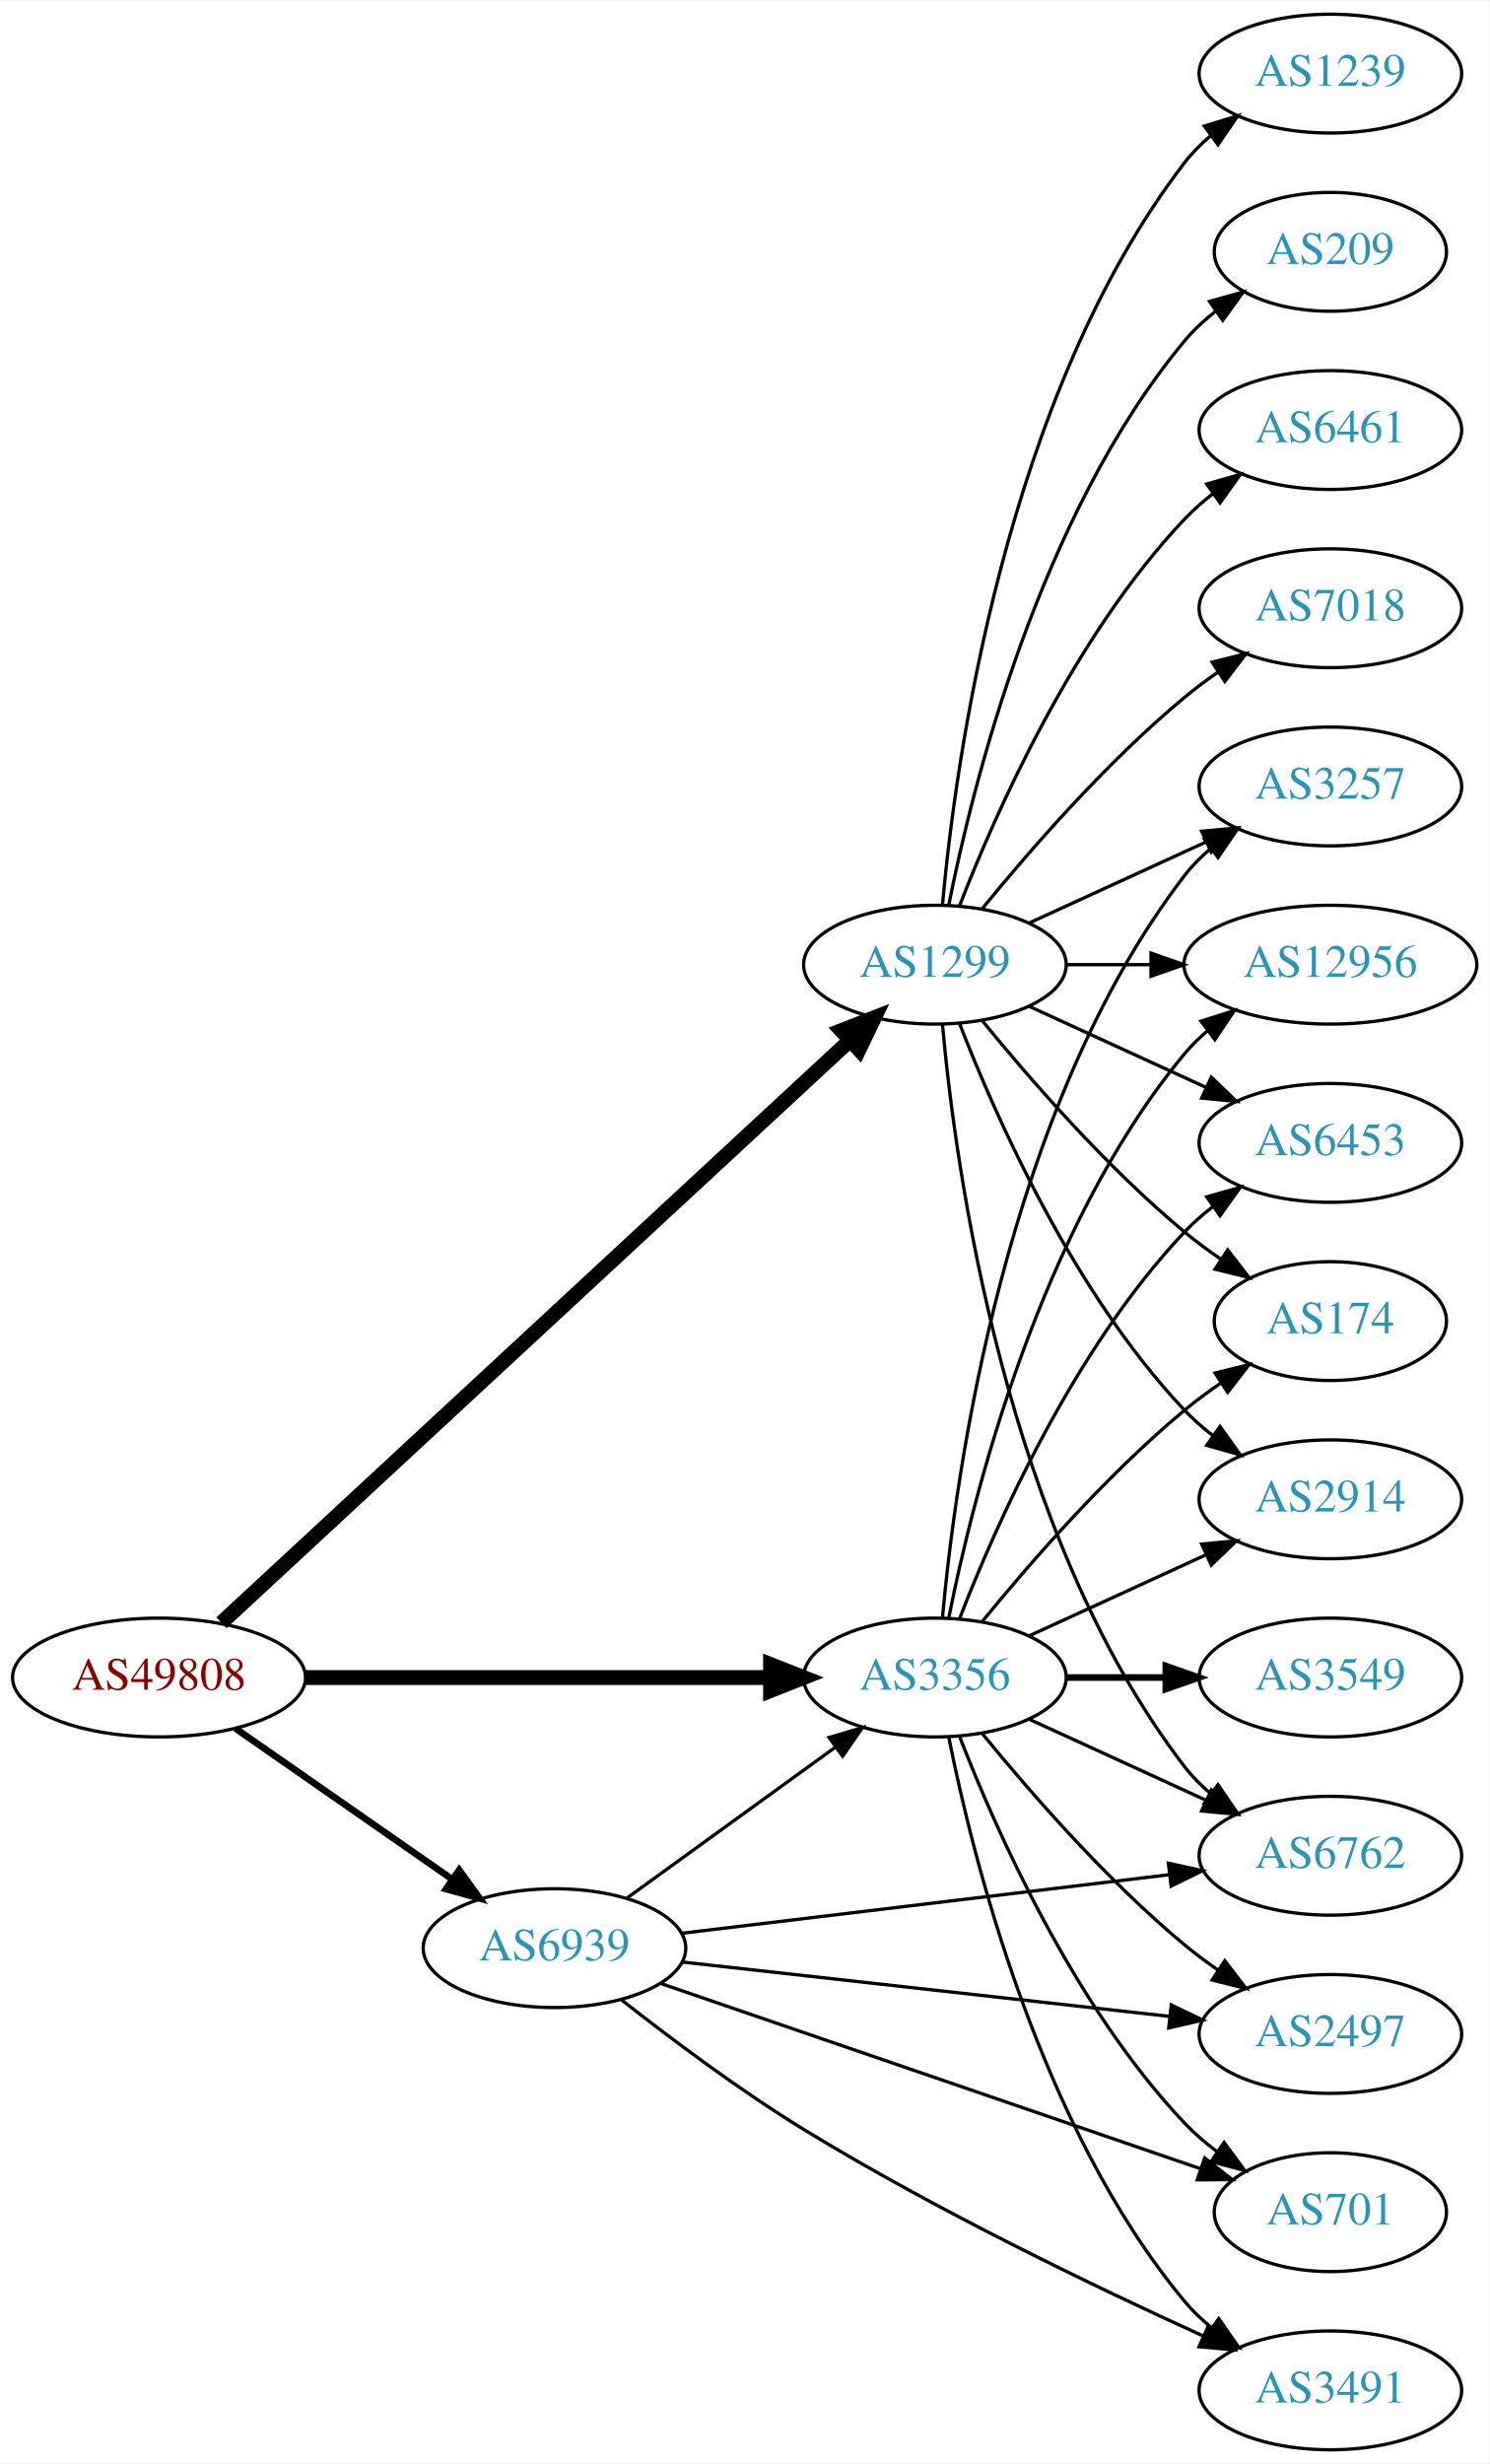
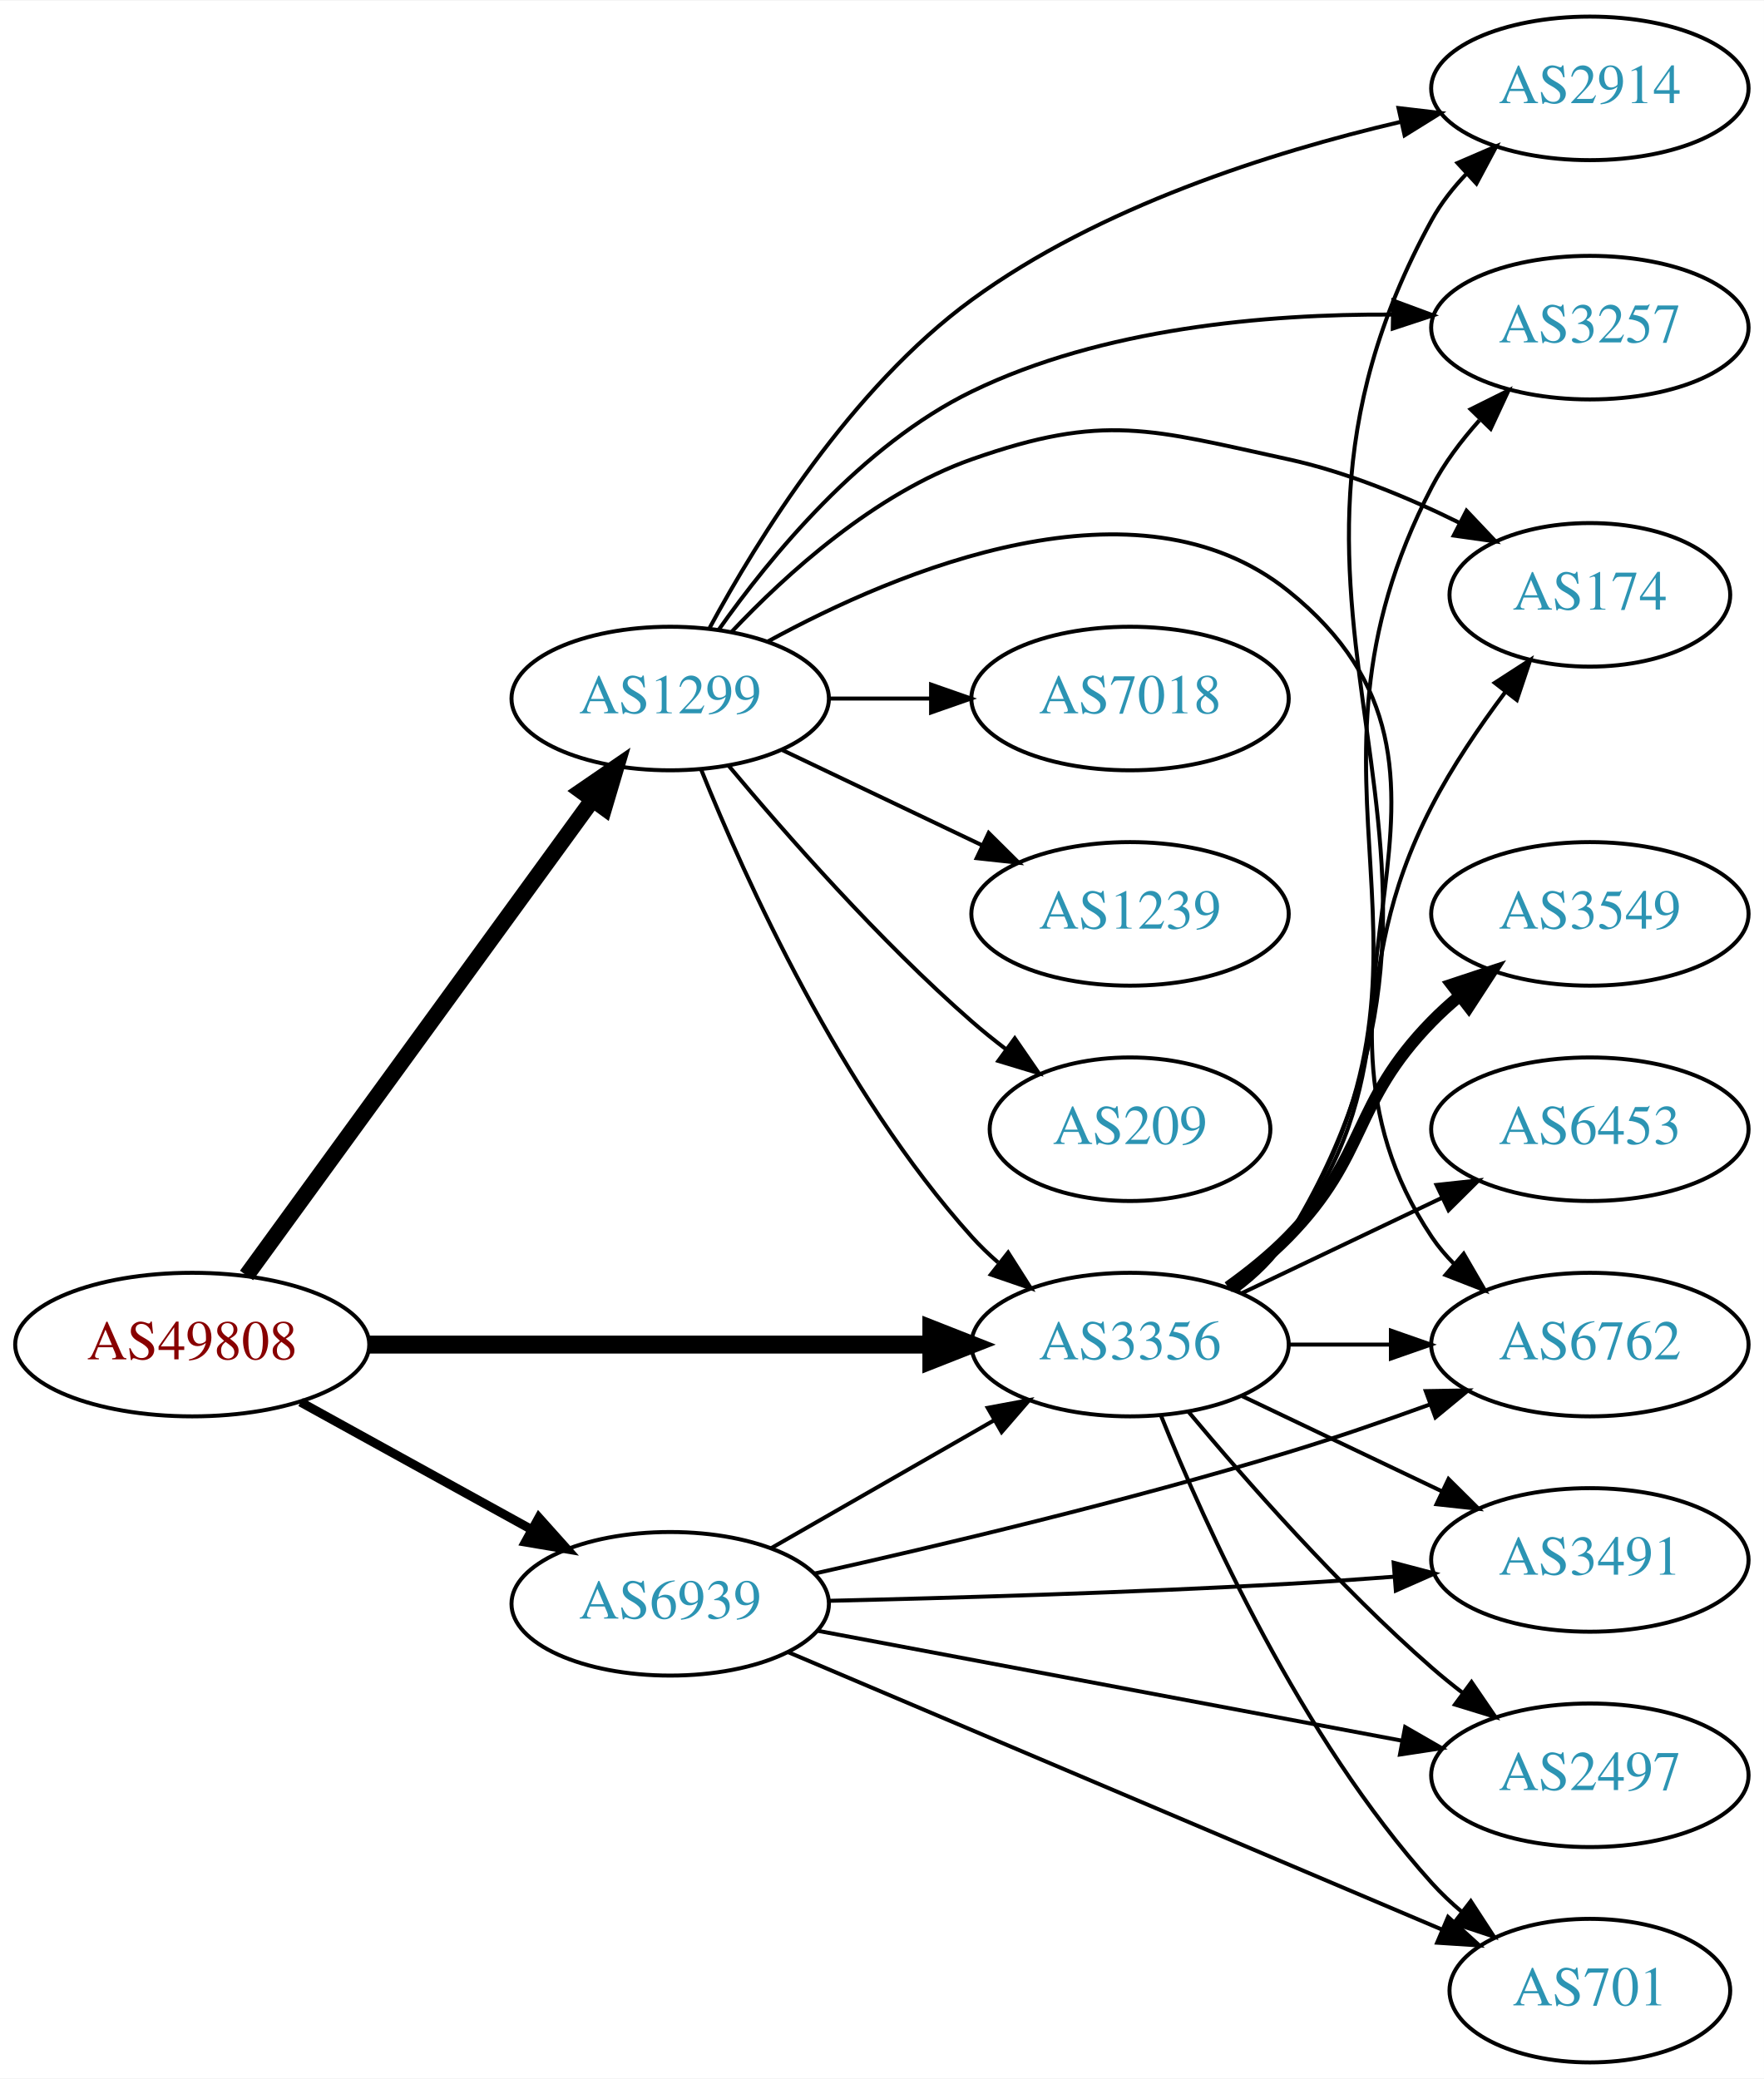
- <svg xmlns="http://www.w3.org/2000/svg" xmlns:xlink="http://www.w3.org/1999/xlink" width="451pt" height="746pt" viewBox="0.00 0.00 451.37 746.00">
-   <g id="graph0" class="graph" transform="scale(1 1) rotate(0) translate(4 742)">
-     <polygon fill="white" stroke="none" points="-4,4 -4,-742 447.37,-742 447.37,4 -4,4" />
+ <svg xmlns="http://www.w3.org/2000/svg" xmlns:xlink="http://www.w3.org/1999/xlink" width="442pt" height="521pt" viewBox="0.00 0.00 442.27 521.00">
+   <g id="graph0" class="graph" transform="scale(1 1) rotate(0) translate(4 517)">
+     <polygon fill="white" stroke="none" points="-4,4 -4,-517 438.271,-517 438.271,4 -4,4" />
    <g id="node1" class="node">
      <g id="a_node1">
        <a xlink:href="/asn/49808" xlink:title="AS49808 ~ POWERSPEED-AS [AT]">
-           <ellipse fill="#ffffff" stroke="black" cx="44.196" cy="-234" rx="44.393" ry="18" />
-           <text text-anchor="middle" x="44.196" y="-230.3" font-family="Times,serif" font-size="14.00" fill="#880000">AS49808</text>
+           <ellipse fill="#ffffff" stroke="black" cx="44.196" cy="-180" rx="44.393" ry="18" />
+           <text text-anchor="middle" x="44.196" y="-176.3" font-family="Times,serif" font-size="14.00" fill="#880000">AS49808</text>
        </a>
      </g>
    </g>
    <g id="node2" class="node">
      <g id="a_node2">
        <a xlink:href="/asn/1299" xlink:title="AS1299 ~ Telia Carrier [EU]">
-           <ellipse fill="#ffffff" stroke="black" cx="279.332" cy="-450" rx="39.794" ry="18" />
-           <text text-anchor="middle" x="279.332" y="-446.3" font-family="Times,serif" font-size="14.00" fill="#2c94b3">AS1299</text>
+           <ellipse fill="#ffffff" stroke="black" cx="164.039" cy="-342" rx="39.794" ry="18" />
+           <text text-anchor="middle" x="164.039" y="-338.3" font-family="Times,serif" font-size="14.00" fill="#2c94b3">AS1299</text>
        </a>
      </g>
    </g>
    <g id="edge1" class="edge">
-       <path fill="none" stroke="black" stroke-width="4.5" d="M63.103,-250.591C104.412,-288.864 206.444,-383.396 253.646,-427.129" />
-       <polygon fill="black" stroke="black" stroke-width="4.5" points="250.988,-430.034 261,-433.942 256.34,-424.257 250.988,-430.034" />
+       <path fill="none" stroke="black" stroke-width="4.05" d="M57.807,-197.337C78.628,-225.96 120.29,-283.233 144.479,-316.486" />
+       <polygon fill="black" stroke="black" stroke-width="4.05" points="141.77,-318.786 150.518,-324.788 147.501,-314.616 141.77,-318.786" />
    </g>
    <g id="node3" class="node">
      <g id="a_node3">
        <a xlink:href="/asn/3356" xlink:title="AS3356 ~ Level 3 Parent, LLC [US]">
-           <ellipse fill="#ffffff" stroke="black" cx="279.332" cy="-234" rx="39.794" ry="18" />
-           <text text-anchor="middle" x="279.332" y="-230.3" font-family="Times,serif" font-size="14.00" fill="#2c94b3">AS3356</text>
+           <ellipse fill="#ffffff" stroke="black" cx="279.332" cy="-180" rx="39.794" ry="18" />
+           <text text-anchor="middle" x="279.332" y="-176.3" font-family="Times,serif" font-size="14.00" fill="#2c94b3">AS3356</text>
        </a>
      </g>
    </g>
    <g id="edge2" class="edge">
-       <path fill="none" stroke="black" stroke-width="4.5" d="M88.501,-234C128.439,-234 187.674,-234 229.329,-234" />
-       <polygon fill="black" stroke="black" stroke-width="4.5" points="229.518,-237.938 239.518,-234 229.518,-230.063 229.518,-237.938" />
+       <path fill="none" stroke="black" stroke-width="4.5" d="M88.501,-180C128.439,-180 187.674,-180 229.329,-180" />
+       <polygon fill="black" stroke="black" stroke-width="4.5" points="229.518,-183.938 239.518,-180 229.518,-176.063 229.518,-183.938" />
    </g>
    <g id="node4" class="node">
      <g id="a_node4">
        <a xlink:href="/asn/6939" xlink:title="AS6939 ~ Hurricane Electric LLC [US]">
-           <ellipse fill="#ffffff" stroke="black" cx="164.039" cy="-152" rx="39.794" ry="18" />
-           <text text-anchor="middle" x="164.039" y="-148.3" font-family="Times,serif" font-size="14.00" fill="#2c94b3">AS6939</text>
+           <ellipse fill="#ffffff" stroke="black" cx="164.039" cy="-115" rx="39.794" ry="18" />
+           <text text-anchor="middle" x="164.039" y="-111.3" font-family="Times,serif" font-size="14.00" fill="#2c94b3">AS6939</text>
        </a>
      </g>
    </g>
    <g id="edge3" class="edge">
-       <path fill="none" stroke="black" stroke-width="2.045" d="M67.361,-218.576C85.913,-205.667 112.558,-187.126 133.021,-172.887" />
-       <polygon fill="black" stroke="black" stroke-width="2.045" points="135.162,-175.662 141.371,-167.077 131.163,-169.916 135.162,-175.662" />
+       <path fill="none" stroke="black" stroke-width="2.25" d="M71.349,-165.574C88.403,-156.168 110.827,-143.799 129.231,-133.648" />
+       <polygon fill="black" stroke="black" stroke-width="2.25" points="131.103,-136.612 138.169,-128.718 127.722,-130.483 131.103,-136.612" />
+     </g>
+     <g id="edge11" class="edge">
+       <path fill="none" stroke="black" d="M171.786,-324.213C182.837,-296.757 206.891,-243.422 239.685,-207 241.688,-204.776 243.906,-202.637 246.239,-200.603" />
+       <polygon fill="black" stroke="black" points="248.769,-203.065 254.458,-194.127 244.437,-197.567 248.769,-203.065" />
    </g>
    <g id="node5" class="node">
      <g id="a_node5">
        <a xlink:href="/asn/174" xlink:title="AS174 ~ Cogent Communications [US]">
-           <ellipse fill="#ffffff" stroke="black" cx="399.174" cy="-342" rx="35.194" ry="18" />
-           <text text-anchor="middle" x="399.174" y="-338.3" font-family="Times,serif" font-size="14.00" fill="#2c94b3">AS174</text>
+           <ellipse fill="#ffffff" stroke="black" cx="394.625" cy="-368" rx="35.194" ry="18" />
+           <text text-anchor="middle" x="394.625" y="-364.3" font-family="Times,serif" font-size="14.00" fill="#2c94b3">AS174</text>
        </a>
      </g>
    </g>
    <g id="edge4" class="edge">
-       <path fill="none" stroke="black" d="M293.751,-432.935C307.865,-415.625 331.28,-388.655 354.978,-369 358.441,-366.128 362.234,-363.331 366.088,-360.692" />
-       <polygon fill="black" stroke="black" points="368.05,-363.592 374.521,-355.203 364.231,-357.725 368.05,-363.592" />
+       <path fill="none" stroke="black" d="M179.376,-358.652C193.139,-373.251 215.376,-393.441 239.685,-402 272.926,-413.703 284.538,-409.474 318.978,-402 333.76,-398.792 349.126,-392.393 362.047,-386.003" />
+       <polygon fill="black" stroke="black" points="363.696,-389.091 370.98,-381.397 360.488,-382.869 363.696,-389.091" />
    </g>
    <g id="node6" class="node">
      <g id="a_node6">
        <a xlink:href="/asn/2914" xlink:title="AS2914 ~ NTT America, Inc. [US]">
-           <ellipse fill="#ffffff" stroke="black" cx="399.174" cy="-288" rx="39.794" ry="18" />
-           <text text-anchor="middle" x="399.174" y="-284.3" font-family="Times,serif" font-size="14.00" fill="#2c94b3">AS2914</text>
+           <ellipse fill="#ffffff" stroke="black" cx="394.625" cy="-495" rx="39.794" ry="18" />
+           <text text-anchor="middle" x="394.625" y="-491.3" font-family="Times,serif" font-size="14.00" fill="#2c94b3">AS2914</text>
        </a>
      </g>
    </g>
    <g id="edge5" class="edge">
-       <path fill="none" stroke="black" d="M286.855,-432.006C297.605,-404.272 321.262,-350.571 354.978,-315 357.564,-312.272 360.481,-309.706 363.55,-307.323" />
-       <polygon fill="black" stroke="black" points="365.728,-310.07 371.898,-301.457 361.704,-304.342 365.728,-310.07" />
+       <path fill="none" stroke="black" d="M173.944,-359.75C185.966,-382.003 209.413,-419.902 239.685,-442 271.615,-465.309 314.605,-478.968 347.039,-486.565" />
+       <polygon fill="black" stroke="black" points="346.649,-490.064 357.171,-488.823 348.172,-483.231 346.649,-490.064" />
    </g>
    <g id="node7" class="node">
      <g id="a_node7">
        <a xlink:href="/asn/3257" xlink:title="AS3257 ~ GTT [DE]">
-           <ellipse fill="#ffffff" stroke="black" cx="399.174" cy="-504" rx="39.794" ry="18" />
-           <text text-anchor="middle" x="399.174" y="-500.3" font-family="Times,serif" font-size="14.00" fill="#2c94b3">AS3257</text>
+           <ellipse fill="#ffffff" stroke="black" cx="394.625" cy="-435" rx="39.794" ry="18" />
+           <text text-anchor="middle" x="394.625" y="-431.3" font-family="Times,serif" font-size="14.00" fill="#2c94b3">AS3257</text>
        </a>
      </g>
    </g>
    <g id="edge6" class="edge">
-       <path fill="none" stroke="black" d="M307.96,-462.661C323.917,-469.973 344.188,-479.261 361.471,-487.181" />
-       <polygon fill="black" stroke="black" points="360.169,-490.435 370.718,-491.419 363.085,-484.071 360.169,-490.435" />
+       <path fill="none" stroke="black" d="M176.155,-359.183C189.031,-377.469 212.053,-405.576 239.685,-419 272.364,-434.876 313.468,-438.445 344.98,-438.278" />
+       <polygon fill="black" stroke="black" points="345.338,-441.773 355.273,-438.091 345.211,-434.774 345.338,-441.773" />
    </g>
    <g id="node8" class="node">
      <g id="a_node8">
-         <a xlink:href="/asn/12956" xlink:title="AS12956 ~ TELXIUS [ES]">
-           <ellipse fill="#ffffff" stroke="black" cx="399.174" cy="-450" rx="44.393" ry="18" />
-           <text text-anchor="middle" x="399.174" y="-446.3" font-family="Times,serif" font-size="14.00" fill="#2c94b3">AS12956</text>
+         <a xlink:href="/asn/7018" xlink:title="AS7018 ~ AT&amp;T Services, Inc. [US]">
+           <ellipse fill="#ffffff" stroke="black" cx="279.332" cy="-342" rx="39.794" ry="18" />
+           <text text-anchor="middle" x="279.332" y="-338.3" font-family="Times,serif" font-size="14.00" fill="#2c94b3">AS7018</text>
        </a>
      </g>
    </g>
    <g id="edge7" class="edge">
-       <path fill="none" stroke="black" d="M319.244,-450C327.347,-450 336.022,-450 344.548,-450" />
-       <polygon fill="black" stroke="black" points="344.826,-453.5 354.826,-450 344.826,-446.5 344.826,-453.5" />
+       <path fill="none" stroke="black" d="M203.711,-342C211.914,-342 220.678,-342 229.21,-342" />
+       <polygon fill="black" stroke="black" points="229.449,-345.5 239.449,-342 229.449,-338.5 229.449,-345.5" />
    </g>
    <g id="node9" class="node">
      <g id="a_node9">
        <a xlink:href="/asn/6762" xlink:title="AS6762 ~ TELECOM ITALIA SPARKLE S.p.A. [IT]">
-           <ellipse fill="#ffffff" stroke="black" cx="399.174" cy="-180" rx="39.794" ry="18" />
-           <text text-anchor="middle" x="399.174" y="-176.3" font-family="Times,serif" font-size="14.00" fill="#2c94b3">AS6762</text>
+           <ellipse fill="#ffffff" stroke="black" cx="394.625" cy="-180" rx="39.794" ry="18" />
+           <text text-anchor="middle" x="394.625" y="-176.3" font-family="Times,serif" font-size="14.00" fill="#2c94b3">AS6762</text>
        </a>
      </g>
    </g>
    <g id="edge8" class="edge">
-       <path fill="none" stroke="black" d="M281.616,-431.883C285.514,-388.668 300.531,-277.869 354.978,-207 357.268,-204.019 359.988,-201.284 362.932,-198.795" />
-       <polygon fill="black" stroke="black" points="365.126,-201.527 371.109,-192.782 360.979,-195.887 365.126,-201.527" />
+       <path fill="none" stroke="black" d="M188.434,-356.258C221.261,-374.223 281.198,-399.306 318.978,-369 376.511,-322.849 313.954,-268.294 354.978,-207 356.6,-204.577 358.519,-202.305 360.621,-200.19" />
+       <polygon fill="black" stroke="black" points="362.988,-202.771 368.306,-193.607 358.434,-197.454 362.988,-202.771" />
    </g>
    <g id="node10" class="node">
      <g id="a_node10">
-         <a xlink:href="/asn/6461" xlink:title="AS6461 ~ Zayo Bandwidth [US]">
-           <ellipse fill="#ffffff" stroke="black" cx="399.174" cy="-612" rx="39.794" ry="18" />
-           <text text-anchor="middle" x="399.174" y="-608.3" font-family="Times,serif" font-size="14.00" fill="#2c94b3">AS6461</text>
+         <a xlink:href="/asn/1239" xlink:title="AS1239 ~ Sprint [US]">
+           <ellipse fill="#ffffff" stroke="black" cx="279.332" cy="-288" rx="39.794" ry="18" />
+           <text text-anchor="middle" x="279.332" y="-284.3" font-family="Times,serif" font-size="14.00" fill="#2c94b3">AS1239</text>
        </a>
      </g>
    </g>
    <g id="edge9" class="edge">
-       <path fill="none" stroke="black" d="M286.855,-467.994C297.605,-495.728 321.262,-549.429 354.978,-585 357.564,-587.728 360.481,-590.294 363.55,-592.677" />
-       <polygon fill="black" stroke="black" points="361.704,-595.658 371.898,-598.543 365.728,-589.93 361.704,-595.658" />
+       <path fill="none" stroke="black" d="M192.175,-329.066C207.169,-321.919 225.99,-312.948 242.213,-305.215" />
+       <polygon fill="black" stroke="black" points="243.895,-308.291 251.417,-300.829 240.884,-301.972 243.895,-308.291" />
    </g>
    <g id="node11" class="node">
      <g id="a_node11">
-         <a xlink:href="/asn/7018" xlink:title="AS7018 ~ AT&amp;T Services, Inc. [US]">
-           <ellipse fill="#ffffff" stroke="black" cx="399.174" cy="-558" rx="39.794" ry="18" />
-           <text text-anchor="middle" x="399.174" y="-554.3" font-family="Times,serif" font-size="14.00" fill="#2c94b3">AS7018</text>
+         <a xlink:href="/asn/209" xlink:title="AS209 ~ CenturyLink Communications, LLC [US]">
+           <ellipse fill="#ffffff" stroke="black" cx="279.332" cy="-234" rx="35.194" ry="18" />
+           <text text-anchor="middle" x="279.332" y="-230.3" font-family="Times,serif" font-size="14.00" fill="#2c94b3">AS209</text>
        </a>
      </g>
    </g>
    <g id="edge10" class="edge">
-       <path fill="none" stroke="black" d="M293.751,-467.065C307.865,-484.375 331.28,-511.345 354.978,-531 358.194,-533.668 361.695,-536.27 365.265,-538.741" />
-       <polygon fill="black" stroke="black" points="363.343,-541.666 373.622,-544.236 367.189,-535.817 363.343,-541.666" />
+       <path fill="none" stroke="black" d="M178.669,-325.183C192.951,-308.071 216.498,-281.255 239.685,-261 242.355,-258.668 245.228,-256.352 248.158,-254.114" />
+       <polygon fill="black" stroke="black" points="250.436,-256.784 256.449,-248.061 246.309,-251.13 250.436,-256.784" />
+     </g>
+     <g id="edge20" class="edge">
+       <path fill="none" stroke="black" d="M305.262,-193.882C310.338,-197.611 315.256,-202.016 318.978,-207 349.249,-247.542 331.798,-270.026 354.978,-315 360.065,-324.869 366.883,-334.909 373.375,-343.557" />
+       <polygon fill="black" stroke="black" points="370.787,-345.931 379.683,-351.684 376.317,-341.639 370.787,-345.931" />
+     </g>
+     <g id="edge14" class="edge">
+       <path fill="none" stroke="black" d="M305.955,-193.412C310.995,-197.166 315.724,-201.699 318.978,-207 378.864,-304.541 299.889,-361.672 354.978,-462 357.298,-466.224 360.387,-470.149 363.812,-473.708" />
+       <polygon fill="black" stroke="black" points="361.445,-476.287 371.174,-480.482 366.185,-471.136 361.445,-476.287" />
+     </g>
+     <g id="edge18" class="edge">
+       <path fill="none" stroke="black" d="M305.764,-193.532C310.814,-197.28 315.595,-201.78 318.978,-207 365.251,-278.389 315.791,-319.489 354.978,-395 358.072,-400.962 362.338,-406.637 366.911,-411.742" />
+       <polygon fill="black" stroke="black" points="364.74,-414.53 374.225,-419.252 369.755,-409.646 364.74,-414.53" />
+     </g>
+     <g id="edge19" class="edge">
+       <path fill="none" stroke="black" d="M319.004,-180C327.207,-180 335.971,-180 344.503,-180" />
+       <polygon fill="black" stroke="black" points="344.742,-183.5 354.742,-180 344.742,-176.5 344.742,-183.5" />
    </g>
    <g id="node12" class="node">
      <g id="a_node12">
-         <a xlink:href="/asn/1239" xlink:title="AS1239 ~ Sprint [US]">
-           <ellipse fill="#ffffff" stroke="black" cx="399.174" cy="-720" rx="39.794" ry="18" />
-           <text text-anchor="middle" x="399.174" y="-716.3" font-family="Times,serif" font-size="14.00" fill="#2c94b3">AS1239</text>
-         </a>
-       </g>
-     </g>
-     <g id="edge11" class="edge">
-       <path fill="none" stroke="black" d="M281.616,-468.117C285.514,-511.332 300.531,-622.131 354.978,-693 357.268,-695.981 359.988,-698.716 362.932,-701.205" />
-       <polygon fill="black" stroke="black" points="360.979,-704.113 371.109,-707.218 365.126,-698.473 360.979,-704.113" />
+         <a xlink:href="/asn/3549" xlink:title="AS3549 ~ Level 3 Parent, LLC [US]">
+           <ellipse fill="#ffffff" stroke="black" cx="394.625" cy="-288" rx="39.794" ry="18" />
+           <text text-anchor="middle" x="394.625" y="-284.3" font-family="Times,serif" font-size="14.00" fill="#2c94b3">AS3549</text>
+         </a>
+       </g>
+     </g>
+     <g id="edge12" class="edge">
+       <path fill="none" stroke="black" stroke-width="3" d="M303.926,-194.389C309.182,-198.148 314.513,-202.437 318.978,-207 339.151,-227.617 334.806,-240.383 354.978,-261 357.071,-263.139 359.354,-265.218 361.731,-267.21" />
+       <polygon fill="black" stroke="black" stroke-width="3" points="359.974,-270.275 370.031,-273.611 364.249,-264.732 359.974,-270.275" />
    </g>
    <g id="node13" class="node">
      <g id="a_node13">
-         <a xlink:href="/asn/209" xlink:title="AS209 ~ CenturyLink Communications, LLC [US]">
-           <ellipse fill="#ffffff" stroke="black" cx="399.174" cy="-666" rx="35.194" ry="18" />
-           <text text-anchor="middle" x="399.174" y="-662.3" font-family="Times,serif" font-size="14.00" fill="#2c94b3">AS209</text>
-         </a>
-       </g>
-     </g>
-     <g id="edge12" class="edge">
-       <path fill="none" stroke="black" d="M283.53,-468.073C290.694,-504.141 310.968,-586.125 354.978,-639 357.715,-642.288 360.96,-645.298 364.423,-648.017" />
-       <polygon fill="black" stroke="black" points="362.558,-650.983 372.764,-653.827 366.56,-645.239 362.558,-650.983" />
+         <a xlink:href="/asn/6453" xlink:title="AS6453 ~ TATA COMMUNICATIONS (AMERICA) INC [US]">
+           <ellipse fill="#ffffff" stroke="black" cx="394.625" cy="-234" rx="39.794" ry="18" />
+           <text text-anchor="middle" x="394.625" y="-230.3" font-family="Times,serif" font-size="14.00" fill="#2c94b3">AS6453</text>
+         </a>
+       </g>
+     </g>
+     <g id="edge13" class="edge">
+       <path fill="none" stroke="black" d="M307.468,-192.934C322.462,-200.081 341.283,-209.052 357.506,-216.785" />
+       <polygon fill="black" stroke="black" points="356.177,-220.028 366.71,-221.171 359.188,-213.709 356.177,-220.028" />
    </g>
    <g id="node14" class="node">
      <g id="a_node14">
-         <a xlink:href="/asn/6453" xlink:title="AS6453 ~ TATA COMMUNICATIONS (AMERICA) INC [US]">
-           <ellipse fill="#ffffff" stroke="black" cx="399.174" cy="-396" rx="39.794" ry="18" />
-           <text text-anchor="middle" x="399.174" y="-392.3" font-family="Times,serif" font-size="14.00" fill="#2c94b3">AS6453</text>
-         </a>
-       </g>
-     </g>
-     <g id="edge13" class="edge">
-       <path fill="none" stroke="black" d="M307.96,-437.339C323.917,-430.027 344.188,-420.739 361.471,-412.819" />
-       <polygon fill="black" stroke="black" points="363.085,-415.929 370.718,-408.581 360.169,-409.565 363.085,-415.929" />
-     </g>
-     <g id="edge23" class="edge">
-       <path fill="none" stroke="black" d="M293.751,-251.065C307.865,-268.375 331.28,-295.345 354.978,-315 358.441,-317.872 362.234,-320.669 366.088,-323.308" />
-       <polygon fill="black" stroke="black" points="364.231,-326.275 374.521,-328.797 368.05,-320.408 364.231,-326.275" />
-     </g>
-     <g id="edge14" class="edge">
-       <path fill="none" stroke="black" d="M307.96,-246.661C323.917,-253.973 344.188,-263.261 361.471,-271.181" />
-       <polygon fill="black" stroke="black" points="360.169,-274.435 370.718,-275.419 363.085,-268.071 360.169,-274.435" />
+         <a xlink:href="/asn/3491" xlink:title="AS3491 ~ PCCW Global, Inc. [US]">
+           <ellipse fill="#ffffff" stroke="black" cx="394.625" cy="-126" rx="39.794" ry="18" />
+           <text text-anchor="middle" x="394.625" y="-122.3" font-family="Times,serif" font-size="14.00" fill="#2c94b3">AS3491</text>
+         </a>
+       </g>
    </g>
    <g id="edge15" class="edge">
-       <path fill="none" stroke="black" d="M281.616,-252.117C285.514,-295.332 300.531,-406.131 354.978,-477 357.268,-479.981 359.988,-482.716 362.932,-485.205" />
-       <polygon fill="black" stroke="black" points="360.979,-488.113 371.109,-491.218 365.126,-482.473 360.979,-488.113" />
-     </g>
-     <g id="edge17" class="edge">
-       <path fill="none" stroke="black" d="M283.53,-252.073C290.694,-288.141 310.968,-370.125 354.978,-423 357.071,-425.515 359.462,-427.867 362.02,-430.051" />
-       <polygon fill="black" stroke="black" points="359.969,-432.887 370.068,-436.091 364.171,-427.289 359.969,-432.887" />
-     </g>
-     <g id="edge16" class="edge">
-       <path fill="none" stroke="black" d="M307.96,-221.339C323.917,-214.027 344.188,-204.739 361.471,-196.819" />
-       <polygon fill="black" stroke="black" points="363.085,-199.929 370.718,-192.581 360.169,-193.565 363.085,-199.929" />
-     </g>
-     <g id="edge22" class="edge">
-       <path fill="none" stroke="black" d="M286.855,-251.994C297.605,-279.728 321.262,-333.429 354.978,-369 357.564,-371.728 360.481,-374.294 363.55,-376.677" />
-       <polygon fill="black" stroke="black" points="361.704,-379.658 371.898,-382.543 365.728,-373.93 361.704,-379.658" />
+       <path fill="none" stroke="black" d="M307.468,-167.066C322.462,-159.919 341.283,-150.948 357.506,-143.215" />
+       <polygon fill="black" stroke="black" points="359.188,-146.291 366.71,-138.829 356.177,-139.972 359.188,-146.291" />
    </g>
    <g id="node15" class="node">
      <g id="a_node15">
-         <a xlink:href="/asn/3549" xlink:title="AS3549 ~ Level 3 Parent, LLC [US]">
-           <ellipse fill="#ffffff" stroke="black" cx="399.174" cy="-234" rx="39.794" ry="18" />
-           <text text-anchor="middle" x="399.174" y="-230.3" font-family="Times,serif" font-size="14.00" fill="#2c94b3">AS3549</text>
-         </a>
-       </g>
-     </g>
-     <g id="edge18" class="edge">
-       <path fill="none" stroke="black" stroke-width="2" d="M319.244,-234C328.798,-234 339.147,-234 349.11,-234" />
-       <polygon fill="black" stroke="black" stroke-width="2" points="349.302,-237.5 359.302,-234 349.302,-230.5 349.302,-237.5" />
+         <a xlink:href="/asn/2497" xlink:title="AS2497 ~ Internet Initiative Japan Inc. [JP]">
+           <ellipse fill="#ffffff" stroke="black" cx="394.625" cy="-72" rx="39.794" ry="18" />
+           <text text-anchor="middle" x="394.625" y="-68.3" font-family="Times,serif" font-size="14.00" fill="#2c94b3">AS2497</text>
+         </a>
+       </g>
+     </g>
+     <g id="edge16" class="edge">
+       <path fill="none" stroke="black" d="M293.962,-163.183C308.244,-146.071 331.791,-119.255 354.978,-99 357.444,-96.846 360.082,-94.706 362.78,-92.628" />
+       <polygon fill="black" stroke="black" points="364.953,-95.375 370.934,-86.63 360.805,-89.736 364.953,-95.375" />
    </g>
    <g id="node16" class="node">
      <g id="a_node16">
-         <a xlink:href="/asn/2497" xlink:title="AS2497 ~ Internet Initiative Japan Inc. [JP]">
-           <ellipse fill="#ffffff" stroke="black" cx="399.174" cy="-126" rx="39.794" ry="18" />
-           <text text-anchor="middle" x="399.174" y="-122.3" font-family="Times,serif" font-size="14.00" fill="#2c94b3">AS2497</text>
-         </a>
-       </g>
-     </g>
-     <g id="edge19" class="edge">
-       <path fill="none" stroke="black" d="M293.751,-216.935C307.865,-199.625 331.28,-172.655 354.978,-153 358.194,-150.332 361.695,-147.73 365.265,-145.259" />
-       <polygon fill="black" stroke="black" points="367.189,-148.183 373.622,-139.764 363.343,-142.334 367.189,-148.183" />
-     </g>
-     <g id="node17" class="node">
-       <g id="a_node17">
        <a xlink:href="/asn/701" xlink:title="AS701 ~ UUNET [US]">
-           <ellipse fill="#ffffff" stroke="black" cx="399.174" cy="-72" rx="35.194" ry="18" />
-           <text text-anchor="middle" x="399.174" y="-68.3" font-family="Times,serif" font-size="14.00" fill="#2c94b3">AS701</text>
-         </a>
-       </g>
-     </g>
-     <g id="edge20" class="edge">
-       <path fill="none" stroke="black" d="M286.855,-216.006C297.605,-188.272 321.262,-134.571 354.978,-99 357.921,-95.895 361.294,-92.999 364.83,-90.345" />
-       <polygon fill="black" stroke="black" points="366.959,-93.129 373.249,-84.603 363.015,-87.346 366.959,-93.129" />
-     </g>
-     <g id="node18" class="node">
-       <g id="a_node18">
-         <a xlink:href="/asn/3491" xlink:title="AS3491 ~ PCCW Global, Inc. [US]">
-           <ellipse fill="#ffffff" stroke="black" cx="399.174" cy="-18" rx="39.794" ry="18" />
-           <text text-anchor="middle" x="399.174" y="-14.3" font-family="Times,serif" font-size="14.00" fill="#2c94b3">AS3491</text>
-         </a>
-       </g>
+           <ellipse fill="#ffffff" stroke="black" cx="394.625" cy="-18" rx="35.194" ry="18" />
+           <text text-anchor="middle" x="394.625" y="-14.3" font-family="Times,serif" font-size="14.00" fill="#2c94b3">AS701</text>
+         </a>
+       </g>
+     </g>
+     <g id="edge17" class="edge">
+       <path fill="none" stroke="black" d="M287.079,-162.213C298.13,-134.757 322.184,-81.422 354.978,-45 357.294,-42.428 359.899,-39.969 362.634,-37.657" />
+       <polygon fill="black" stroke="black" points="364.772,-40.428 370.557,-31.552 360.5,-34.883 364.772,-40.428" />
+     </g>
+     <g id="edge25" class="edge">
+       <path fill="none" stroke="black" d="M189.343,-128.944C205.621,-138.283 227.257,-150.697 245.119,-160.945" />
+       <polygon fill="black" stroke="black" points="243.652,-164.138 254.068,-166.079 247.136,-158.067 243.652,-164.138" />
+     </g>
+     <g id="edge22" class="edge">
+       <path fill="none" stroke="black" d="M200.172,-122.567C231.56,-129.588 278.674,-140.773 318.978,-153 330.606,-156.527 343.079,-160.828 354.436,-164.951" />
+       <polygon fill="black" stroke="black" points="353.486,-168.33 364.079,-168.504 355.906,-161.762 353.486,-168.33" />
    </g>
    <g id="edge21" class="edge">
-       <path fill="none" stroke="black" d="M283.53,-215.927C290.694,-179.859 310.968,-97.875 354.978,-45 357.383,-42.111 360.179,-39.437 363.172,-36.987" />
-       <polygon fill="black" stroke="black" points="365.361,-39.722 371.415,-31.027 361.26,-34.05 365.361,-39.722" />
-     </g>
-     <g id="edge28" class="edge">
-       <path fill="none" stroke="black" d="M186.083,-167.231C203.809,-180.061 229.357,-198.553 249.074,-212.824" />
-       <polygon fill="black" stroke="black" points="247.247,-215.822 257.4,-218.85 251.352,-210.152 247.247,-215.822" />
+       <path fill="none" stroke="black" d="M203.652,-115.744C234.801,-116.467 279.733,-117.787 318.978,-120 327.562,-120.484 336.691,-121.118 345.512,-121.793" />
+       <polygon fill="black" stroke="black" points="345.429,-125.297 355.674,-122.597 345.981,-118.319 345.429,-125.297" />
+     </g>
+     <g id="edge23" class="edge">
+       <path fill="none" stroke="black" d="M201.007,-108.234C240.582,-100.789 304.297,-88.804 347.514,-80.674" />
+       <polygon fill="black" stroke="black" points="348.309,-84.086 357.489,-78.797 347.015,-77.207 348.309,-84.086" />
    </g>
    <g id="edge24" class="edge">
-       <path fill="none" stroke="black" d="M202.496,-156.499C242.653,-161.322 306.528,-168.993 350.305,-174.251" />
-       <polygon fill="black" stroke="black" points="350.077,-177.749 360.423,-175.466 350.912,-170.798 350.077,-177.749" />
-     </g>
-     <g id="edge25" class="edge">
-       <path fill="none" stroke="black" d="M202.755,-147.794C242.962,-143.31 306.729,-136.198 350.415,-131.326" />
-       <polygon fill="black" stroke="black" points="350.962,-134.787 360.512,-130.2 350.186,-127.83 350.962,-134.787" />
-     </g>
-     <g id="edge26" class="edge">
-       <path fill="none" stroke="black" d="M196.48,-141.211C238.86,-126.668 314.249,-100.799 359.883,-85.14" />
-       <polygon fill="black" stroke="black" points="361.1,-88.422 369.423,-81.866 358.828,-81.801 361.1,-88.422" />
-     </g>
-     <g id="edge27" class="edge">
-       <path fill="none" stroke="black" d="M184.351,-136.33C199.055,-124.761 220.045,-109.006 239.685,-97 279.555,-72.626 327.951,-49.346 360.694,-34.454" />
-       <polygon fill="black" stroke="black" points="362.234,-37.599 369.91,-30.296 359.355,-31.218 362.234,-37.599" />
+       <path fill="none" stroke="black" d="M193.527,-102.911C235.005,-85.31 312.012,-52.632 357.445,-33.353" />
+       <polygon fill="black" stroke="black" points="359.072,-36.465 366.91,-29.336 356.337,-30.021 359.072,-36.465" />
    </g>
  </g>
</svg>
